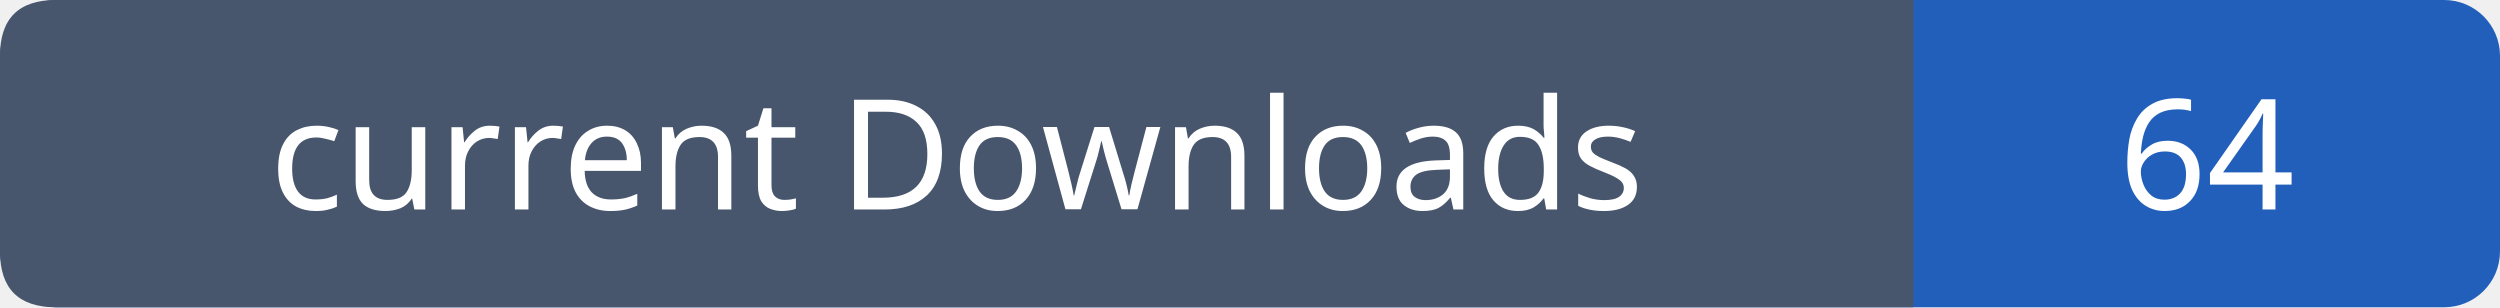
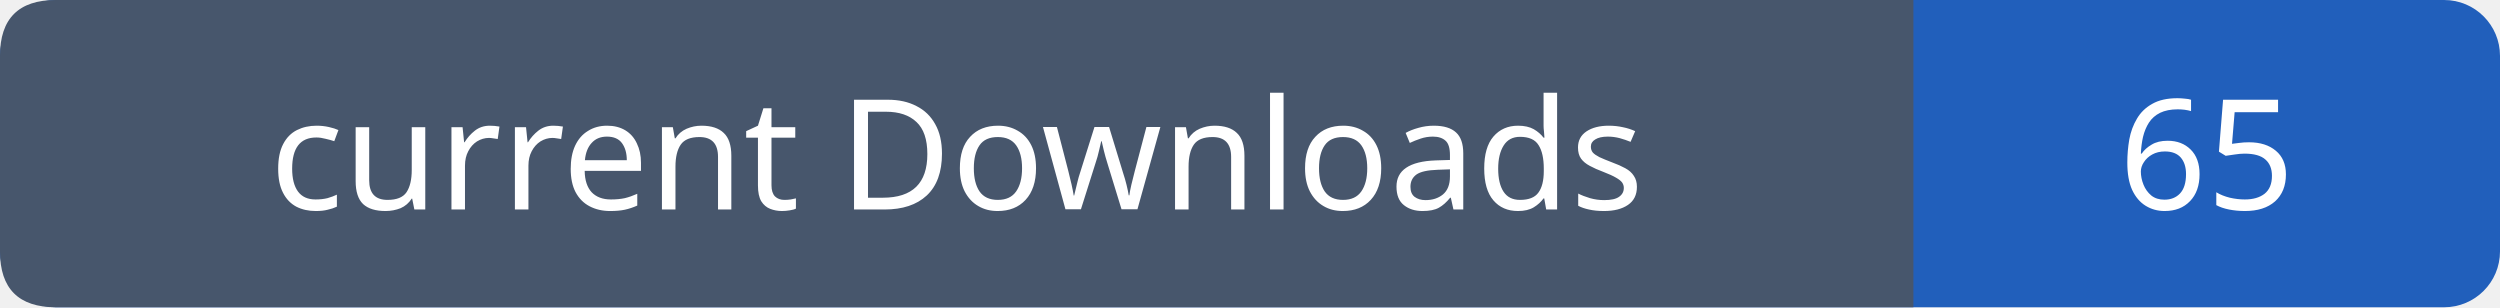
- <svg xmlns="http://www.w3.org/2000/svg" width="179" height="22" role="img" aria-label="current Downloads: 64">
+ <svg xmlns="http://www.w3.org/2000/svg" width="179" height="22" role="img" aria-label="current Downloads: 65">
  <rect width="179" height="22" rx="4" fill="#215fbb" />
  <path fill="#47566c" d="M4 0h133v22H4q-4 0-4-4V4q0-4 4-4" />
  <g font-family="Verdana,sans-serif" font-size="11" fill="white" text-anchor="middle">
    <text x="68.5" y="15">current Downloads</text>
-     <text x="158.0" y="15">64</text>
+     <text x="158.0" y="15">65</text>
  </g>
</svg>
